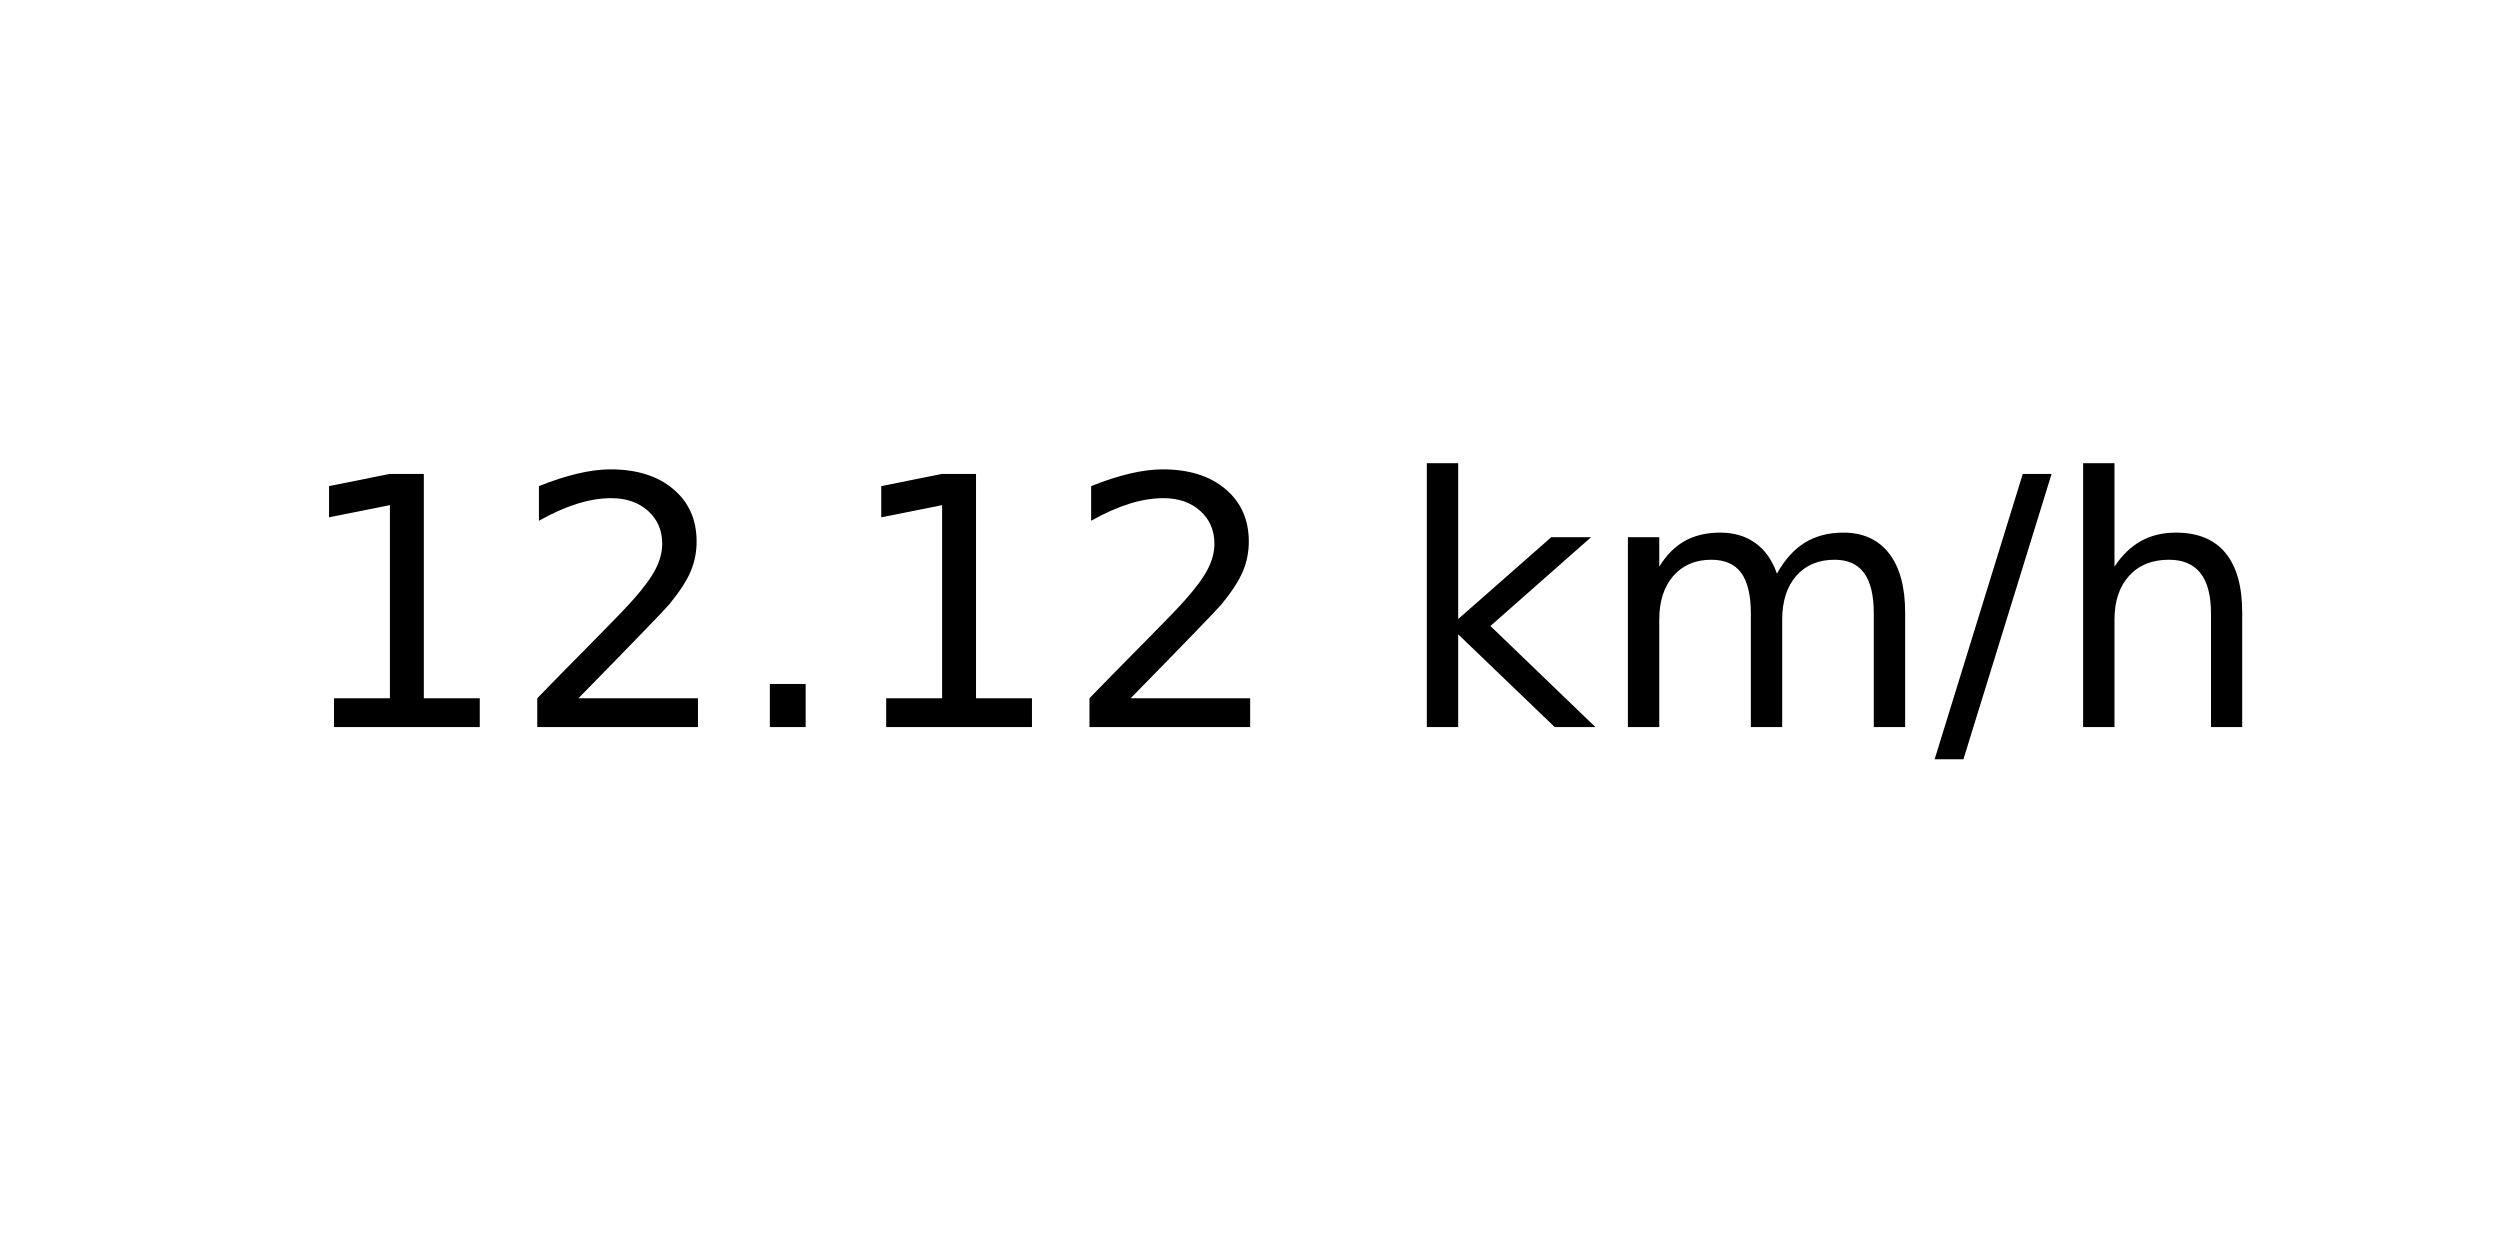
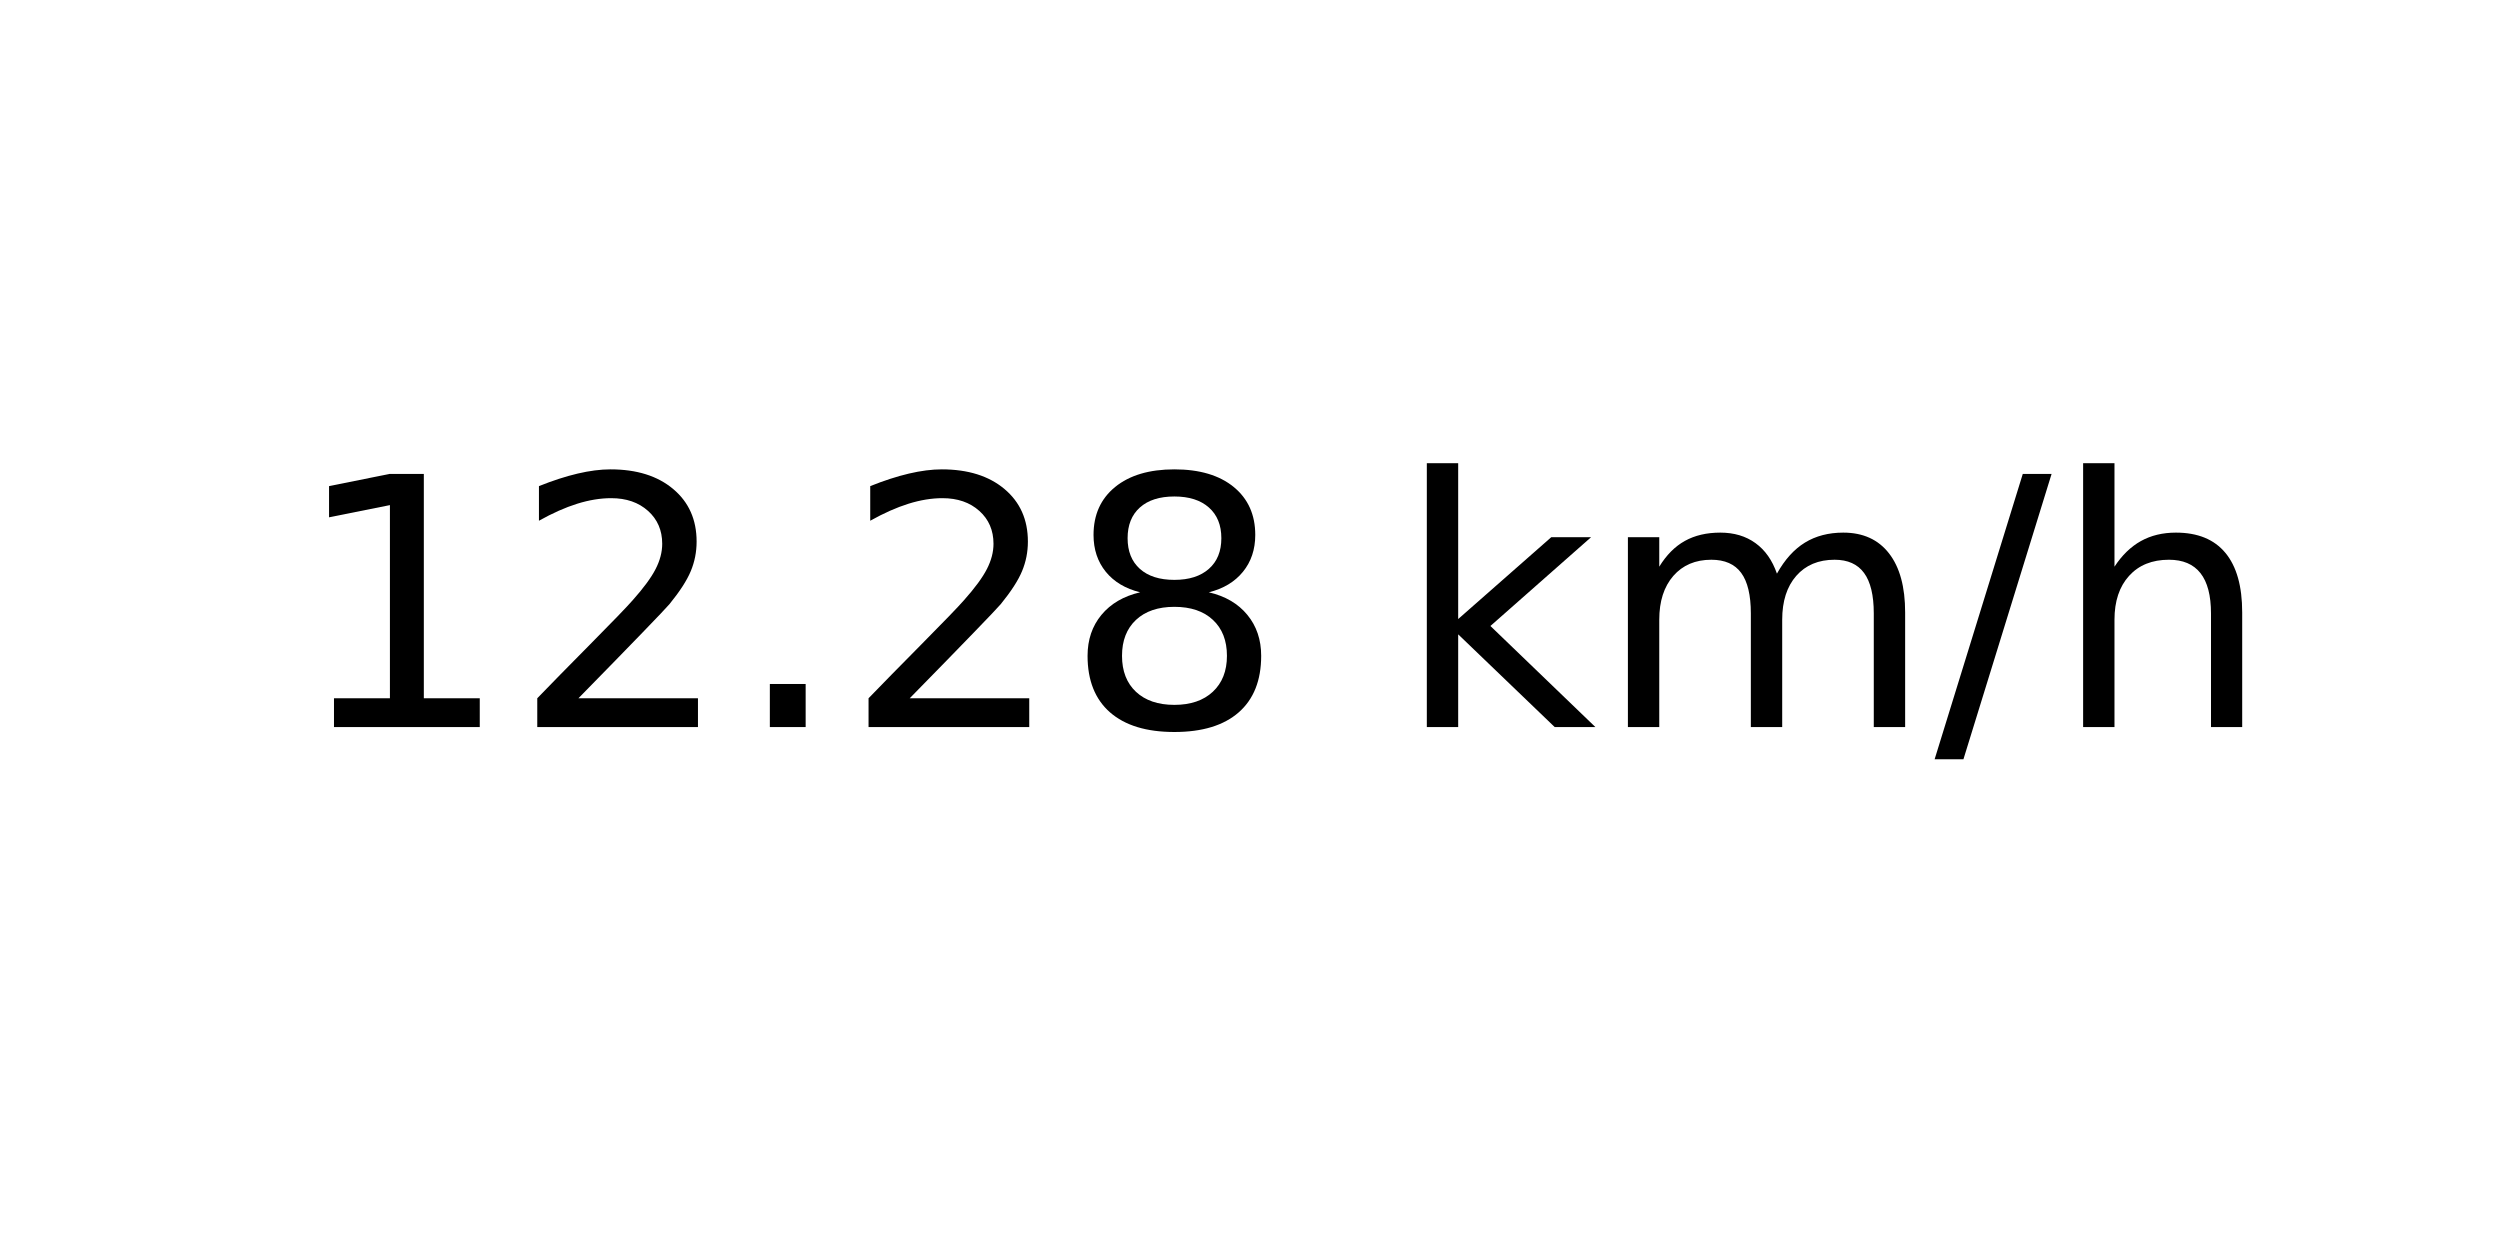
<svg xmlns="http://www.w3.org/2000/svg" xmlns:xlink="http://www.w3.org/1999/xlink" width="72pt" height="36pt" viewBox="0 0 72 36" version="1.1">
  <defs>
    <style type="text/css">*{stroke-linejoin: round; stroke-linecap: butt}</style>
  </defs>
  <g id="figure_1">
    <g id="axes_1">
      <g id="text_1">
        <g transform="translate(8.378125 20.93937) scale(0.1 -0.1)">
          <defs>
            <path id="DejaVuSans-31" d="M 794 531  L 1825 531  L 1825 4091  L 703 3866  L 703 4441  L 1819 4666  L 2450 4666  L 2450 531  L 3481 531  L 3481 0  L 794 0  L 794 531  z " transform="scale(0.015625)" />
            <path id="DejaVuSans-32" d="M 1228 531  L 3431 531  L 3431 0  L 469 0  L 469 531  Q 828 903 1448 1529  Q 2069 2156 2228 2338  Q 2531 2678 2651 2914  Q 2772 3150 2772 3378  Q 2772 3750 2511 3984  Q 2250 4219 1831 4219  Q 1534 4219 1204 4116  Q 875 4013 500 3803  L 500 4441  Q 881 4594 1212 4672  Q 1544 4750 1819 4750  Q 2544 4750 2975 4387  Q 3406 4025 3406 3419  Q 3406 3131 3298 2873  Q 3191 2616 2906 2266  Q 2828 2175 2409 1742  Q 1991 1309 1228 531  z " transform="scale(0.015625)" />
            <path id="DejaVuSans-2e" d="M 684 794  L 1344 794  L 1344 0  L 684 0  L 684 794  z " transform="scale(0.015625)" />
+             <path id="DejaVuSans-38" d="M 2034 2216  Q 1584 2216 1326 1975  Q 1069 1734 1069 1313  Q 1069 891 1326 650  Q 1584 409 2034 409  Q 2484 409 2743 651  Q 3003 894 3003 1313  Q 3003 1734 2745 1975  Q 2488 2216 2034 2216  z M 1403 2484  Q 997 2584 770 2862  Q 544 3141 544 3541  Q 544 4100 942 4425  Q 1341 4750 2034 4750  Q 2731 4750 3128 4425  Q 3525 4100 3525 3541  Q 3525 3141 3298 2862  Q 3072 2584 2669 2484  Q 3125 2378 3379 2068  Q 3634 1759 3634 1313  Q 3634 634 3220 271  Q 2806 -91 2034 -91  Q 1263 -91 848 271  Q 434 634 434 1313  Q 434 1759 690 2068  Q 947 2378 1403 2484  z M 1172 3481  Q 1172 3119 1398 2916  Q 1625 2713 2034 2713  Q 2441 2713 2670 2916  Q 2900 3119 2900 3481  Q 2900 3844 2670 4047  Q 2441 4250 2034 4250  Q 1625 4250 1398 4047  Q 1172 3844 1172 3481  z " transform="scale(0.015625)" />
            <path id="DejaVuSans-20" transform="scale(0.015625)" />
            <path id="DejaVuSans-6b" d="M 581 4863  L 1159 4863  L 1159 1991  L 2875 3500  L 3609 3500  L 1753 1863  L 3688 0  L 2938 0  L 1159 1709  L 1159 0  L 581 0  L 581 4863  z " transform="scale(0.015625)" />
            <path id="DejaVuSans-6d" d="M 3328 2828  Q 3544 3216 3844 3400  Q 4144 3584 4550 3584  Q 5097 3584 5394 3201  Q 5691 2819 5691 2113  L 5691 0  L 5113 0  L 5113 2094  Q 5113 2597 4934 2840  Q 4756 3084 4391 3084  Q 3944 3084 3684 2787  Q 3425 2491 3425 1978  L 3425 0  L 2847 0  L 2847 2094  Q 2847 2600 2669 2842  Q 2491 3084 2119 3084  Q 1678 3084 1418 2786  Q 1159 2488 1159 1978  L 1159 0  L 581 0  L 581 3500  L 1159 3500  L 1159 2956  Q 1356 3278 1631 3431  Q 1906 3584 2284 3584  Q 2666 3584 2933 3390  Q 3200 3197 3328 2828  z " transform="scale(0.015625)" />
            <path id="DejaVuSans-2f" d="M 1625 4666  L 2156 4666  L 531 -594  L 0 -594  L 1625 4666  z " transform="scale(0.015625)" />
            <path id="DejaVuSans-68" d="M 3513 2113  L 3513 0  L 2938 0  L 2938 2094  Q 2938 2591 2744 2837  Q 2550 3084 2163 3084  Q 1697 3084 1428 2787  Q 1159 2491 1159 1978  L 1159 0  L 581 0  L 581 4863  L 1159 4863  L 1159 2956  Q 1366 3272 1645 3428  Q 1925 3584 2291 3584  Q 2894 3584 3203 3211  Q 3513 2838 3513 2113  z " transform="scale(0.015625)" />
          </defs>
          <use xlink:href="#DejaVuSans-31" />
          <use xlink:href="#DejaVuSans-32" x="63.623" />
          <use xlink:href="#DejaVuSans-2e" x="127.246" />
-           <use xlink:href="#DejaVuSans-31" x="159.033" />
-           <use xlink:href="#DejaVuSans-32" x="222.656" />
+           <use xlink:href="#DejaVuSans-32" x="159.033" />
+           <use xlink:href="#DejaVuSans-38" x="222.656" />
          <use xlink:href="#DejaVuSans-20" x="286.279" />
          <use xlink:href="#DejaVuSans-6b" x="318.066" />
          <use xlink:href="#DejaVuSans-6d" x="375.977" />
          <use xlink:href="#DejaVuSans-2f" x="473.389" />
          <use xlink:href="#DejaVuSans-68" x="507.08" />
        </g>
      </g>
    </g>
  </g>
</svg>
